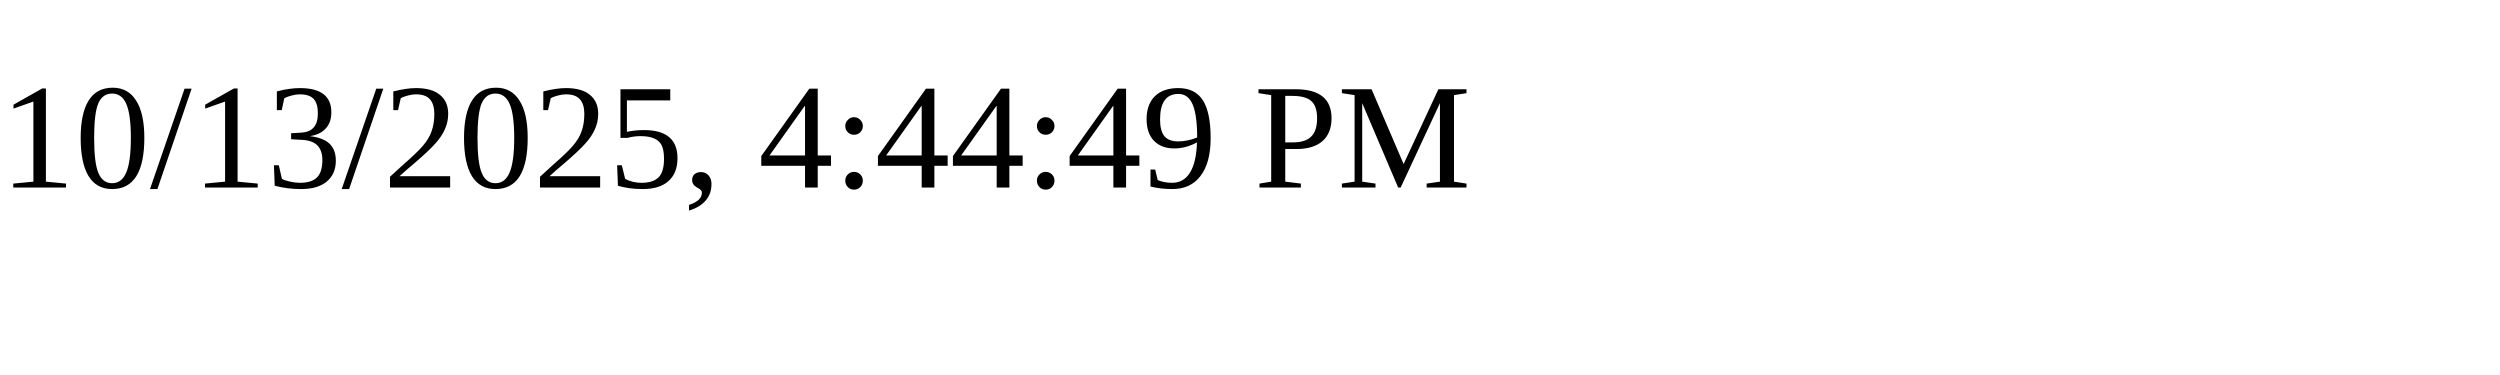
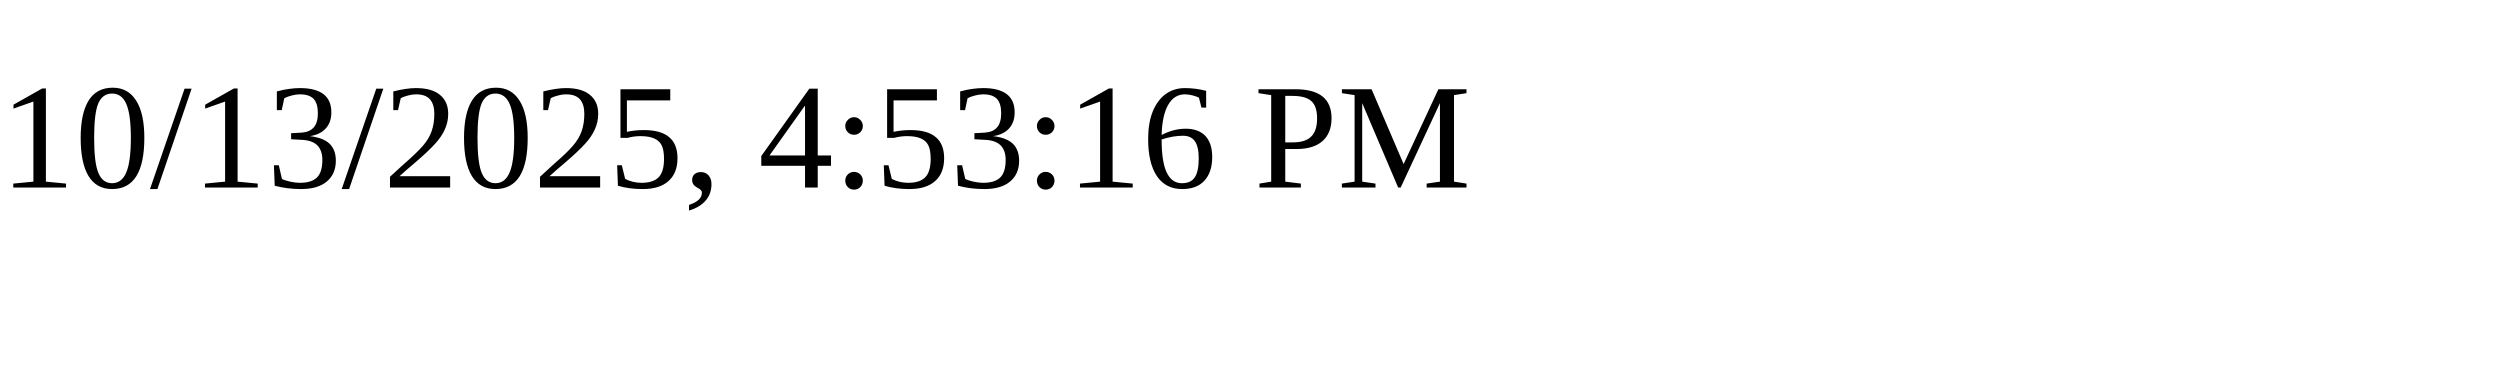
<svg xmlns="http://www.w3.org/2000/svg" height="30" width="200">
-   <text x="0" y="15">10/13/2025, 4:44:49 PM</text>
+   <text x="0" y="15">10/13/2025, 4:53:16 PM</text>
</svg>
